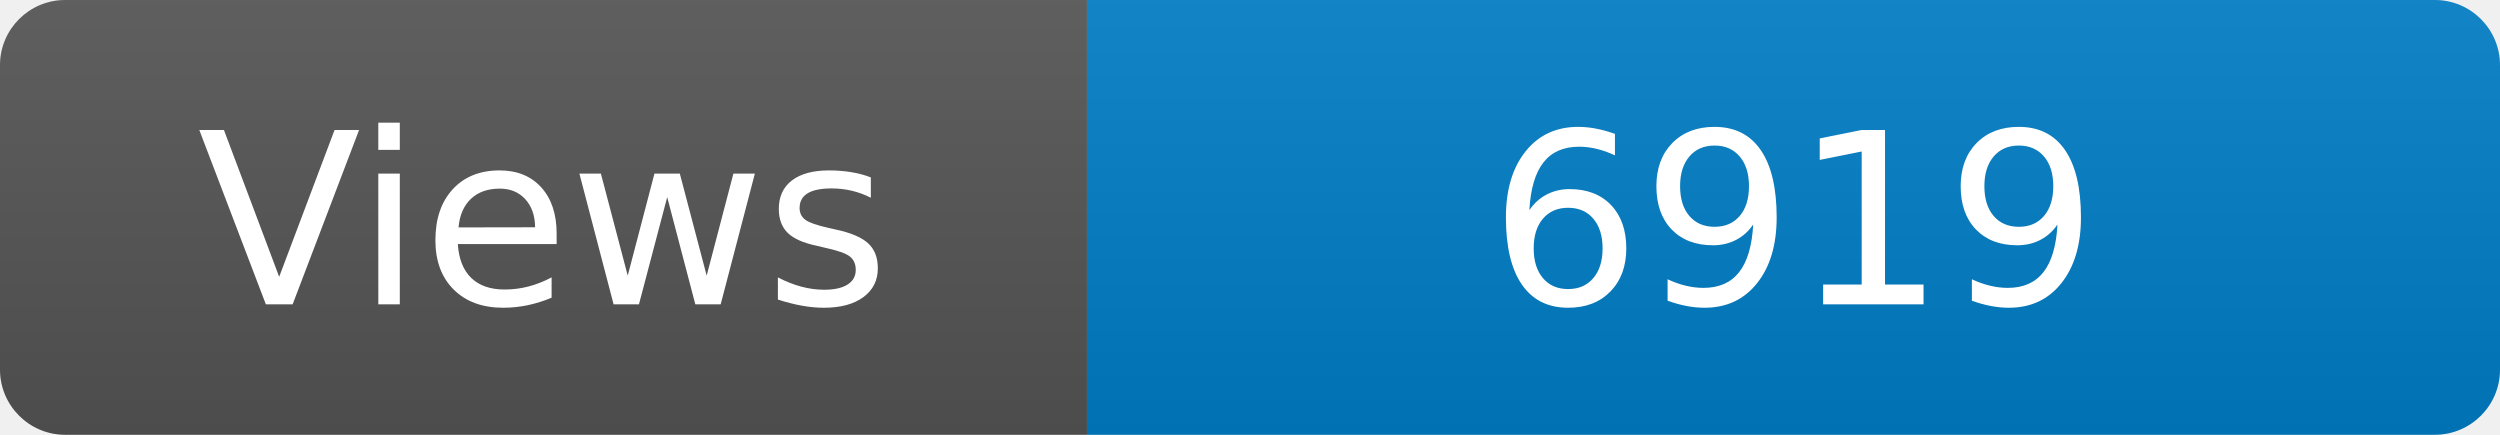
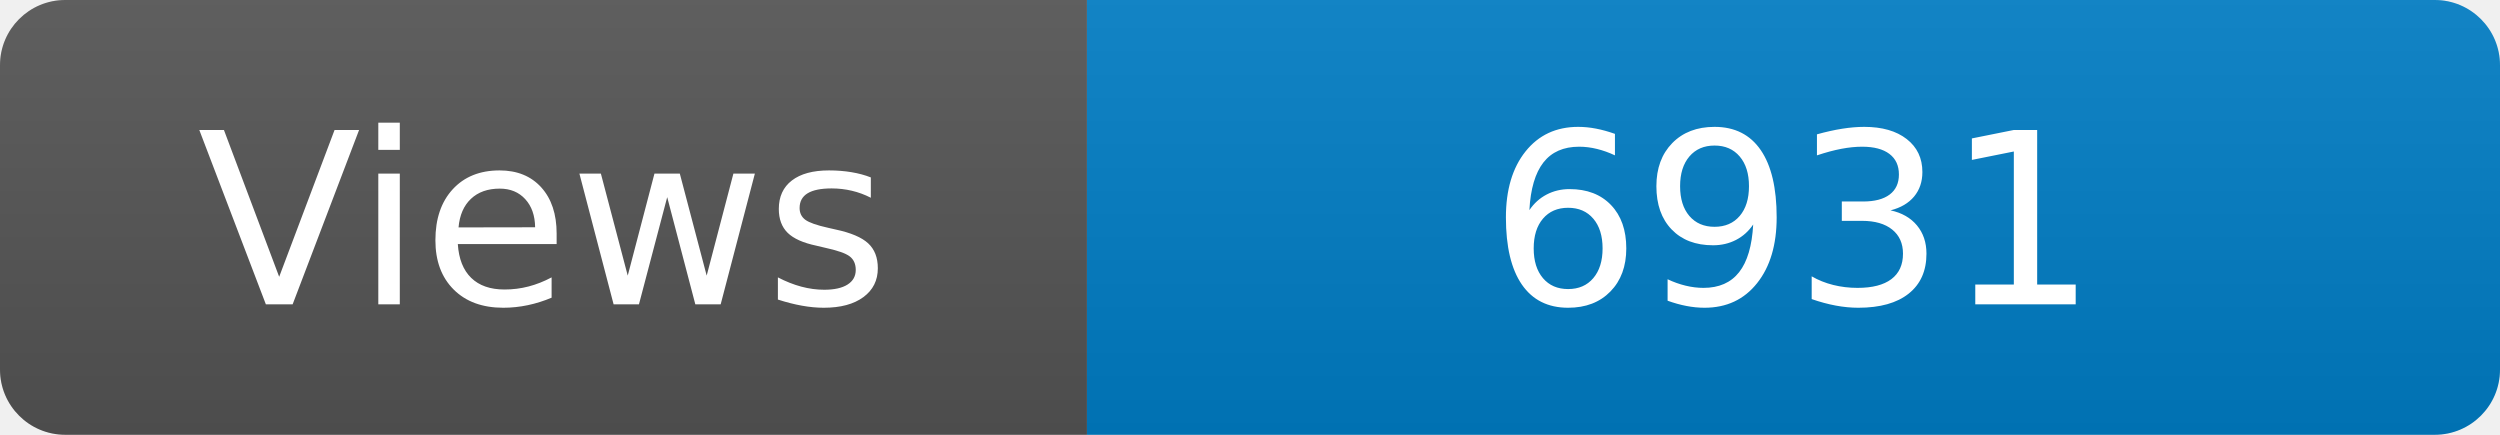
<svg xmlns="http://www.w3.org/2000/svg" width="115" height="20" role="img" aria-label="Maintained?: yes">
  <linearGradient id="s" x2="0" y2="100%">
    <stop offset="0" stop-color="#bbb" stop-opacity=".1" />
    <stop offset="1" stop-opacity=".1" />
  </linearGradient>
  <clipPath id="r">
    <rect width="115" height="20" rx="3" fill="#fff" />
  </clipPath>
  <g clip-path="url(#r)">
    <rect width="50" height="20" fill="#555" />
    <rect x="50" width="160" height="20" fill="#007ec6" />
    <rect width="115" height="20" fill="url(#s)" />
  </g>
  <g fill="#fff" text-anchor="middle" font-family="Verdana,Geneva,DejaVu Sans,sans-serif" font-size="110">
    <text x="250" y="140" transform="scale(.1)" fill="#fff">Views</text>
-     <text x="825" y="140" transform="scale(.1)" fill="#fff">6919</text>
+     <text x="825" y="140" transform="scale(.1)" fill="#fff">6931</text>
  </g>
</svg>
